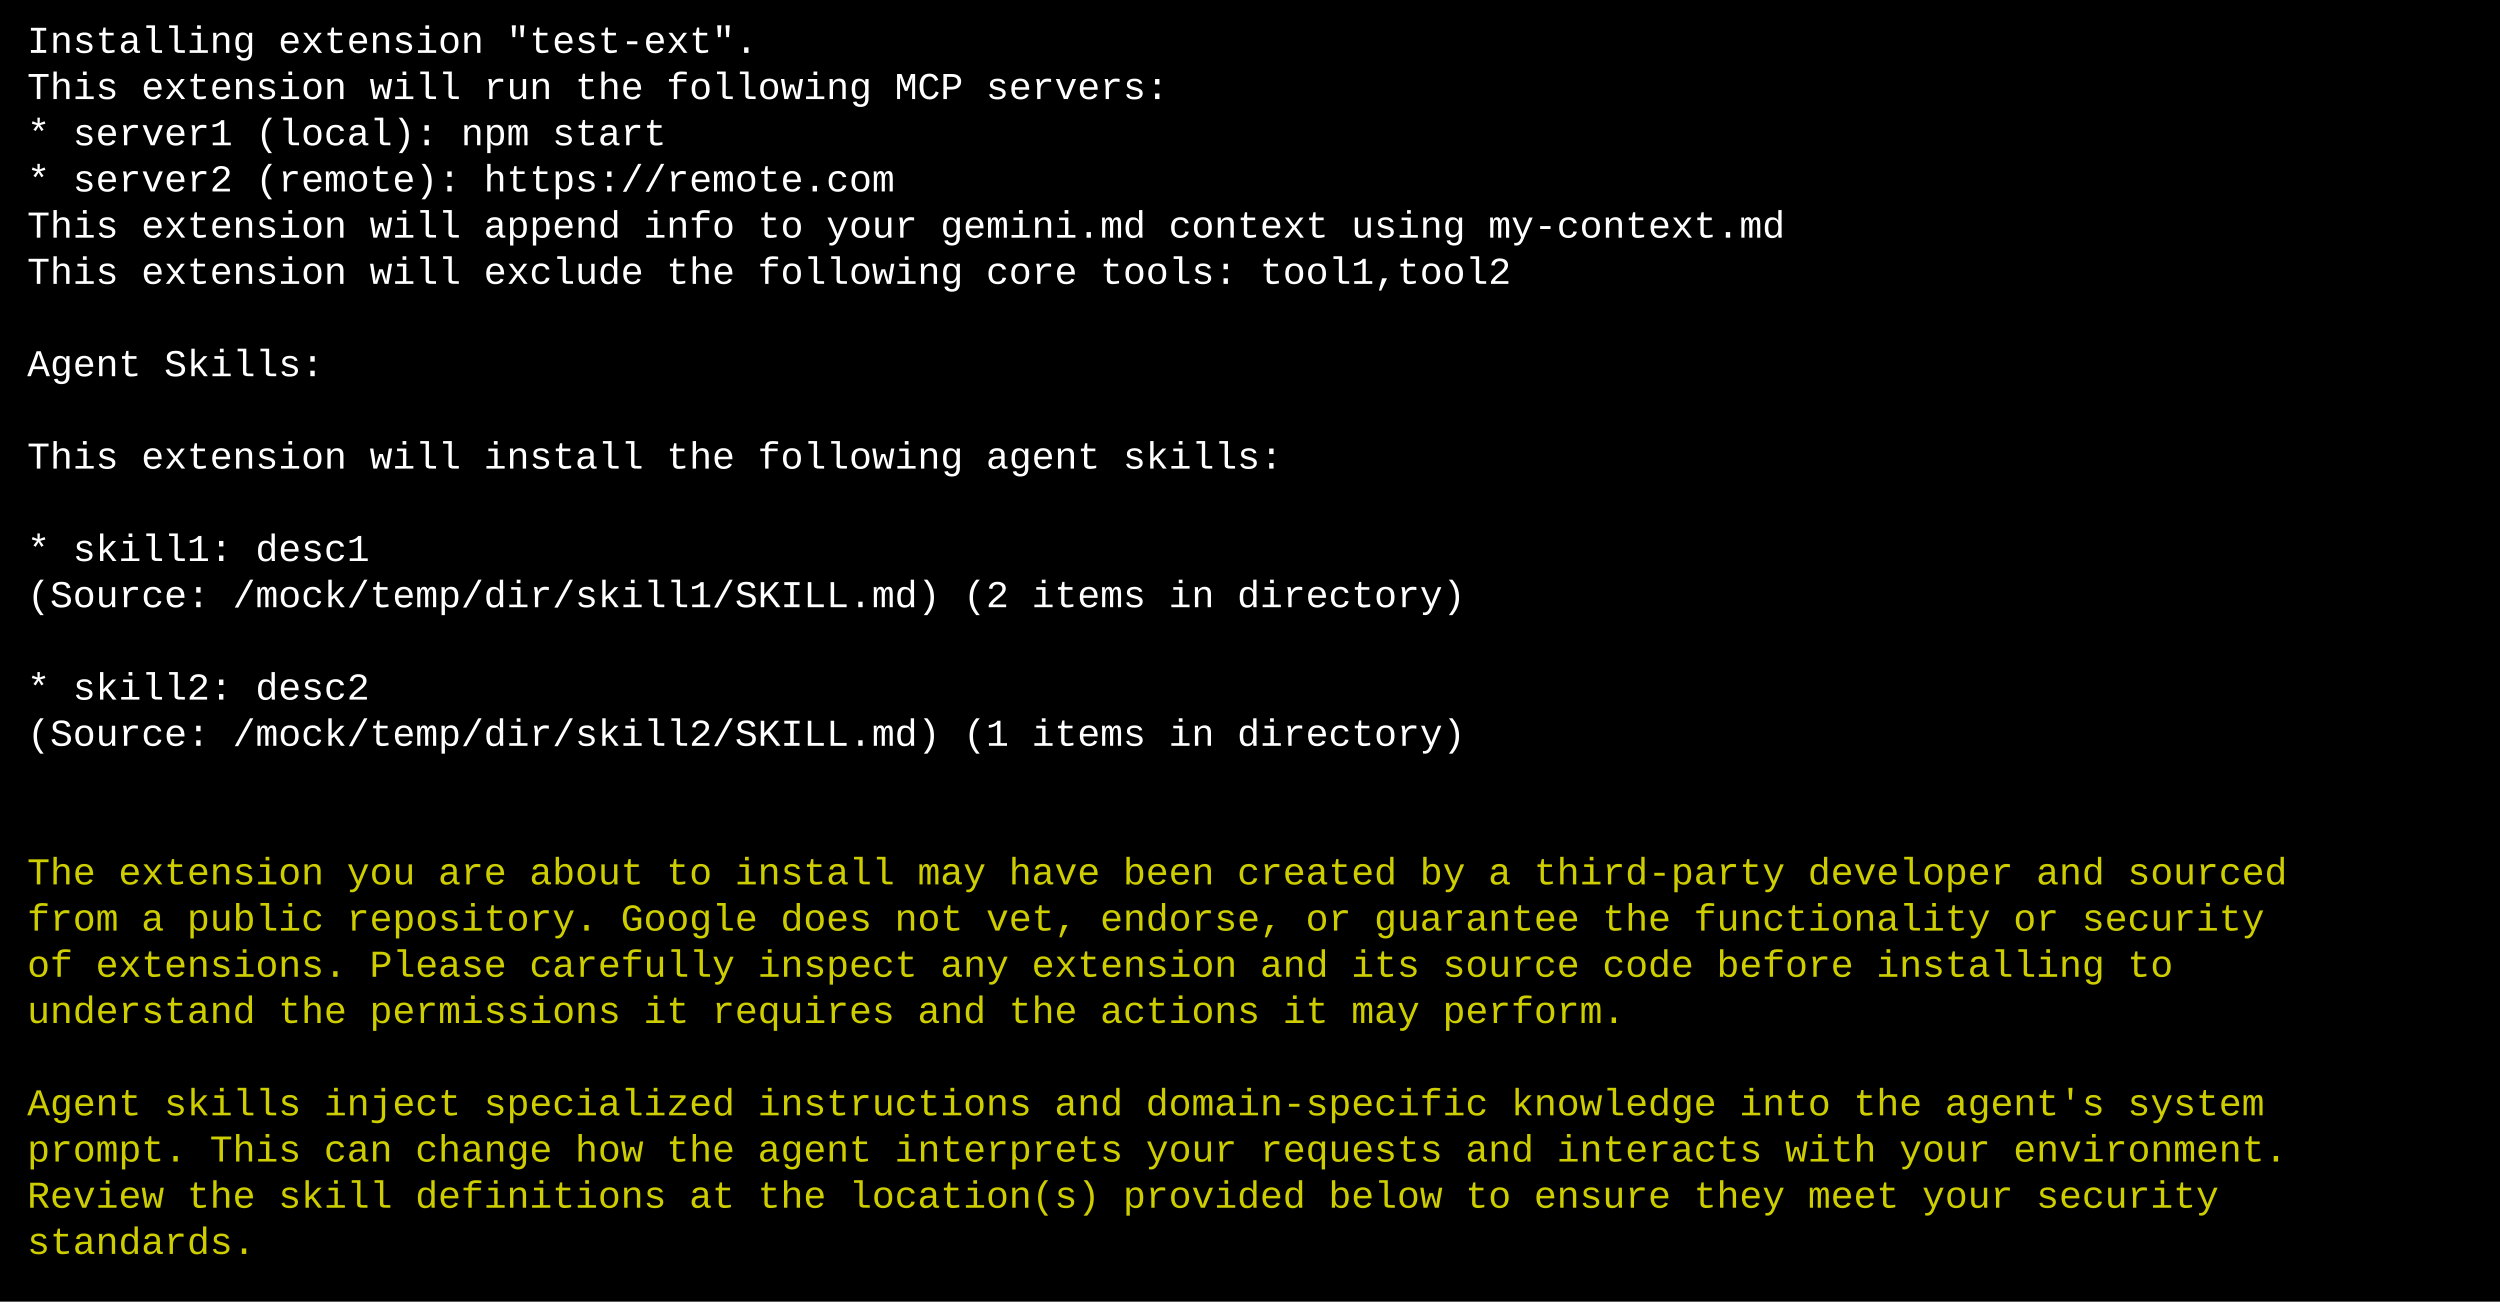
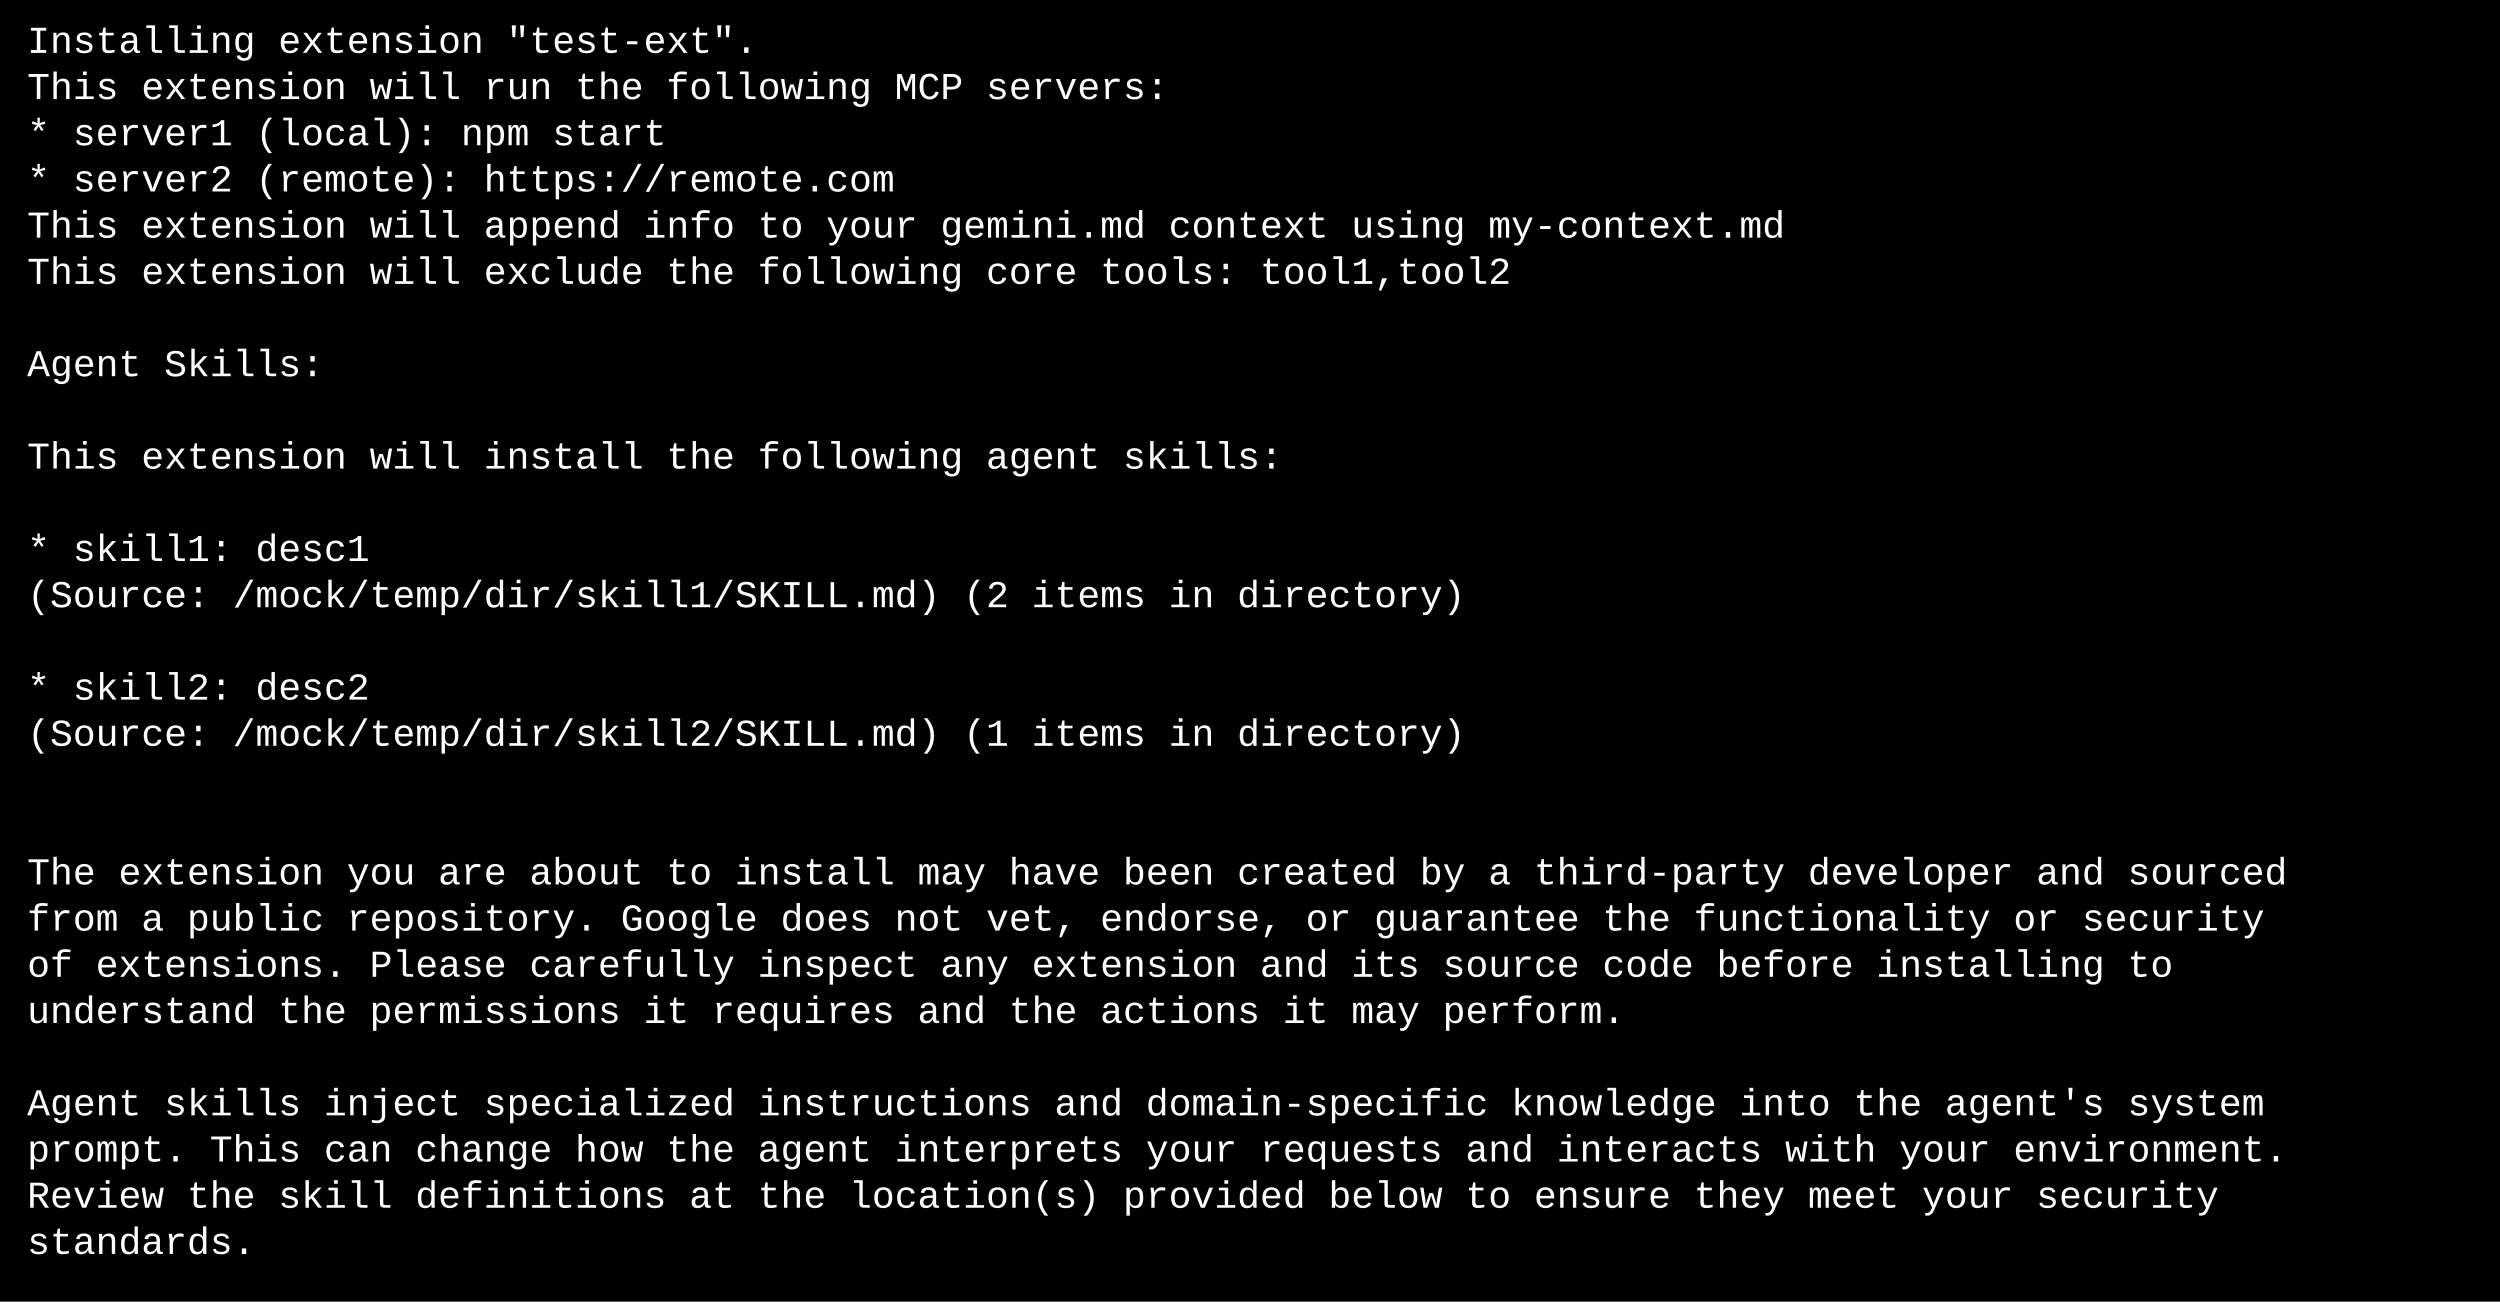
<svg xmlns="http://www.w3.org/2000/svg" width="920" height="479" viewBox="0 0 920 479">
  <style>
    text { font-family: Consolas, "Courier New", monospace; font-size: 14px; dominant-baseline: text-before-edge; white-space: pre; }
  </style>
  <rect width="920" height="479" fill="#000000" />
  <g transform="translate(10, 10)">
    <text x="0" y="2" fill="#ffffff" textLength="900" lengthAdjust="spacingAndGlyphs">Installing extension "test-ext".                                                                    </text>
    <text x="0" y="19" fill="#ffffff" textLength="900" lengthAdjust="spacingAndGlyphs">This extension will run the following MCP servers:                                                  </text>
    <text x="0" y="36" fill="#ffffff" textLength="900" lengthAdjust="spacingAndGlyphs">  * server1 (local): npm start                                                                      </text>
    <text x="0" y="53" fill="#ffffff" textLength="900" lengthAdjust="spacingAndGlyphs">  * server2 (remote): https://remote.com                                                            </text>
    <text x="0" y="70" fill="#ffffff" textLength="900" lengthAdjust="spacingAndGlyphs">This extension will append info to your gemini.md context using my-context.md                       </text>
    <text x="0" y="87" fill="#ffffff" textLength="900" lengthAdjust="spacingAndGlyphs">This extension will exclude the following core tools: tool1,tool2                                   </text>
    <text x="0" y="121" fill="#ffffff" textLength="900" lengthAdjust="spacingAndGlyphs">Agent Skills:                                                                                       </text>
    <text x="0" y="155" fill="#ffffff" textLength="900" lengthAdjust="spacingAndGlyphs">This extension will install the following agent skills:                                             </text>
    <text x="0" y="189" fill="#ffffff" textLength="900" lengthAdjust="spacingAndGlyphs">  * skill1: desc1                                                                                   </text>
    <text x="0" y="206" fill="#ffffff" textLength="900" lengthAdjust="spacingAndGlyphs">    (Source: /mock/temp/dir/skill1/SKILL.md) (2 items in directory)                                 </text>
    <text x="0" y="240" fill="#ffffff" textLength="900" lengthAdjust="spacingAndGlyphs">  * skill2: desc2                                                                                   </text>
    <text x="0" y="257" fill="#ffffff" textLength="900" lengthAdjust="spacingAndGlyphs">    (Source: /mock/temp/dir/skill2/SKILL.md) (1 items in directory)                                 </text>
-     <text x="0" y="308" fill="#cdcd00" textLength="891" lengthAdjust="spacingAndGlyphs">The extension you are about to install may have been created by a third-party developer and sourced</text>
-     <text x="0" y="325" fill="#cdcd00" textLength="882" lengthAdjust="spacingAndGlyphs">from a public repository. Google does not vet, endorse, or guarantee the functionality or security</text>
-     <text x="0" y="342" fill="#cdcd00" textLength="846" lengthAdjust="spacingAndGlyphs">of extensions. Please carefully inspect any extension and its source code before installing to</text>
-     <text x="0" y="359" fill="#cdcd00" textLength="630" lengthAdjust="spacingAndGlyphs">understand the permissions it requires and the actions it may perform.</text>
-     <text x="0" y="393" fill="#cdcd00" textLength="882" lengthAdjust="spacingAndGlyphs">Agent skills inject specialized instructions and domain-specific knowledge into the agent's system</text>
-     <text x="0" y="410" fill="#cdcd00" textLength="891" lengthAdjust="spacingAndGlyphs">prompt. This can change how the agent interprets your requests and interacts with your environment.</text>
-     <text x="0" y="427" fill="#cdcd00" textLength="864" lengthAdjust="spacingAndGlyphs">Review the skill definitions at the location(s) provided below to ensure they meet your security</text>
-     <text x="0" y="444" fill="#cdcd00" textLength="90" lengthAdjust="spacingAndGlyphs">standards.</text>
+     <text x="0" y="308" fill="#ffffff" textLength="900" lengthAdjust="spacingAndGlyphs">The extension you are about to install may have been created by a third-party developer and sourced </text>
+     <text x="0" y="325" fill="#ffffff" textLength="900" lengthAdjust="spacingAndGlyphs">from a public repository. Google does not vet, endorse, or guarantee the functionality or security  </text>
+     <text x="0" y="342" fill="#ffffff" textLength="900" lengthAdjust="spacingAndGlyphs">of extensions. Please carefully inspect any extension and its source code before installing to      </text>
+     <text x="0" y="359" fill="#ffffff" textLength="900" lengthAdjust="spacingAndGlyphs">understand the permissions it requires and the actions it may perform.                              </text>
+     <text x="0" y="393" fill="#ffffff" textLength="900" lengthAdjust="spacingAndGlyphs">Agent skills inject specialized instructions and domain-specific knowledge into the agent's system  </text>
+     <text x="0" y="410" fill="#ffffff" textLength="900" lengthAdjust="spacingAndGlyphs">prompt. This can change how the agent interprets your requests and interacts with your environment. </text>
+     <text x="0" y="427" fill="#ffffff" textLength="900" lengthAdjust="spacingAndGlyphs">Review the skill definitions at the location(s) provided below to ensure they meet your security    </text>
+     <text x="0" y="444" fill="#ffffff" textLength="900" lengthAdjust="spacingAndGlyphs">standards.                                                                                          </text>
  </g>
</svg>
